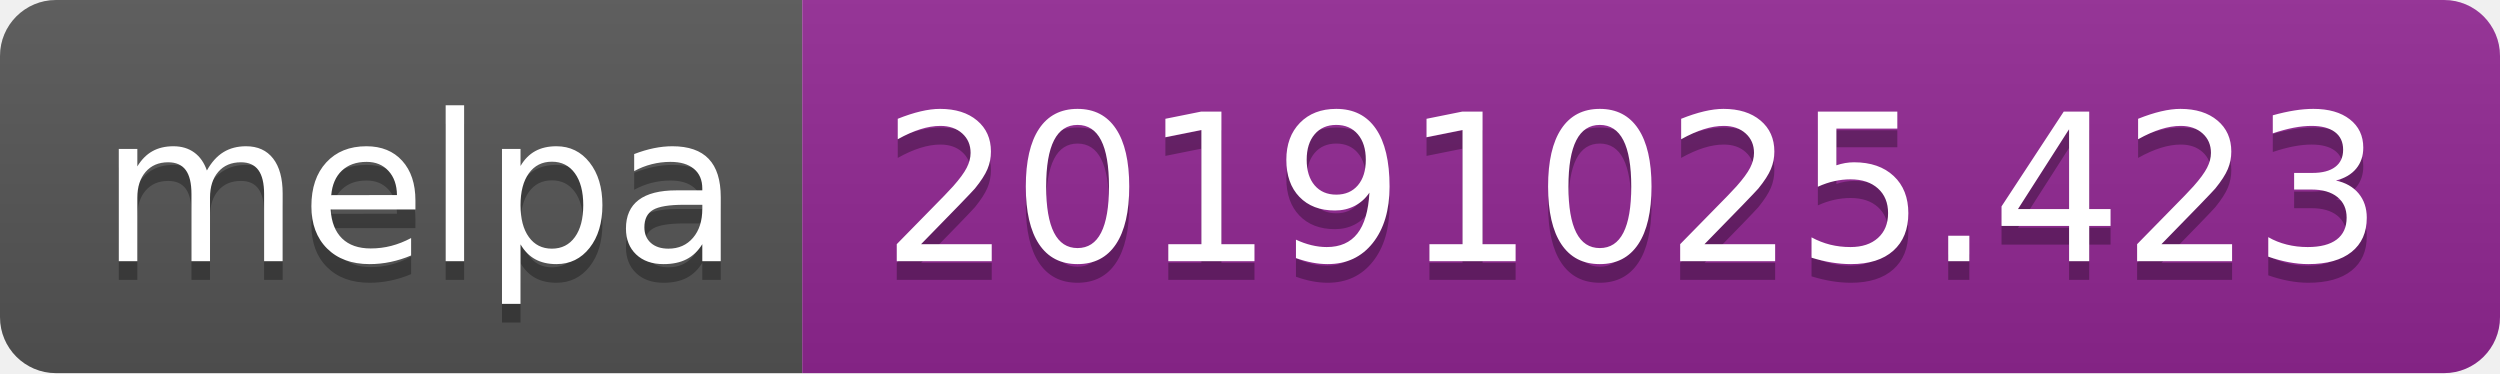
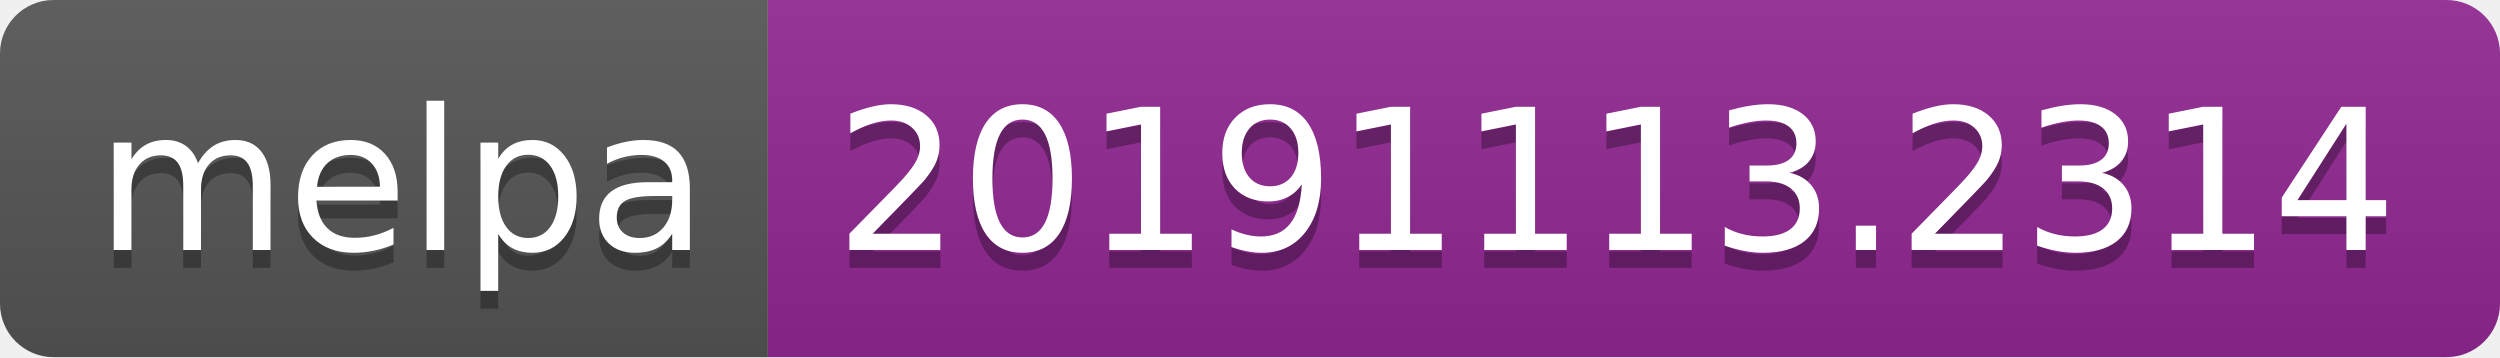
- <svg xmlns="http://www.w3.org/2000/svg" width="134" height="20">
+ <svg xmlns="http://www.w3.org/2000/svg" width="140" height="20">
  <linearGradient id="b" x2="0" y2="100%">
    <stop offset="0" stop-color="#bbb" stop-opacity=".1" />
    <stop offset="1" stop-opacity=".1" />
  </linearGradient>
  <clipPath id="a">
-     <rect width="134" height="20" rx="3" fill="#fff" />
+     <rect width="140" height="20" rx="3" fill="#fff" />
  </clipPath>
  <g clip-path="url(#a)">
    <path fill="#555" d="M0 0h43v20H0z" />
-     <path fill="#922793" d="M43 0h91v20H43z" />
-     <path fill="url(#b)" d="M0 0h134v20H0z" />
+     <path fill="#922793" d="M43 0h97v20H43z" />
+     <path fill="url(#b)" d="M0 0h140v20H0z" />
  </g>
  <g fill="#fff" text-anchor="middle" font-family="DejaVu Sans,Verdana,Geneva,sans-serif" font-size="110">
    <text x="225" y="150" fill="#010101" fill-opacity=".3" transform="scale(.1)" textLength="330">melpa</text>
    <text x="225" y="140" transform="scale(.1)" textLength="330">melpa</text>
-     <text x="875" y="150" fill="#010101" fill-opacity=".3" transform="scale(.1)" textLength="810">20191025.423</text>
-     <text x="875" y="140" transform="scale(.1)" textLength="810">20191025.423</text>
+     <text x="905" y="150" fill="#010101" fill-opacity=".3" transform="scale(.1)" textLength="870">20191113.2314</text>
+     <text x="905" y="140" transform="scale(.1)" textLength="870">20191113.2314</text>
  </g>
</svg>
